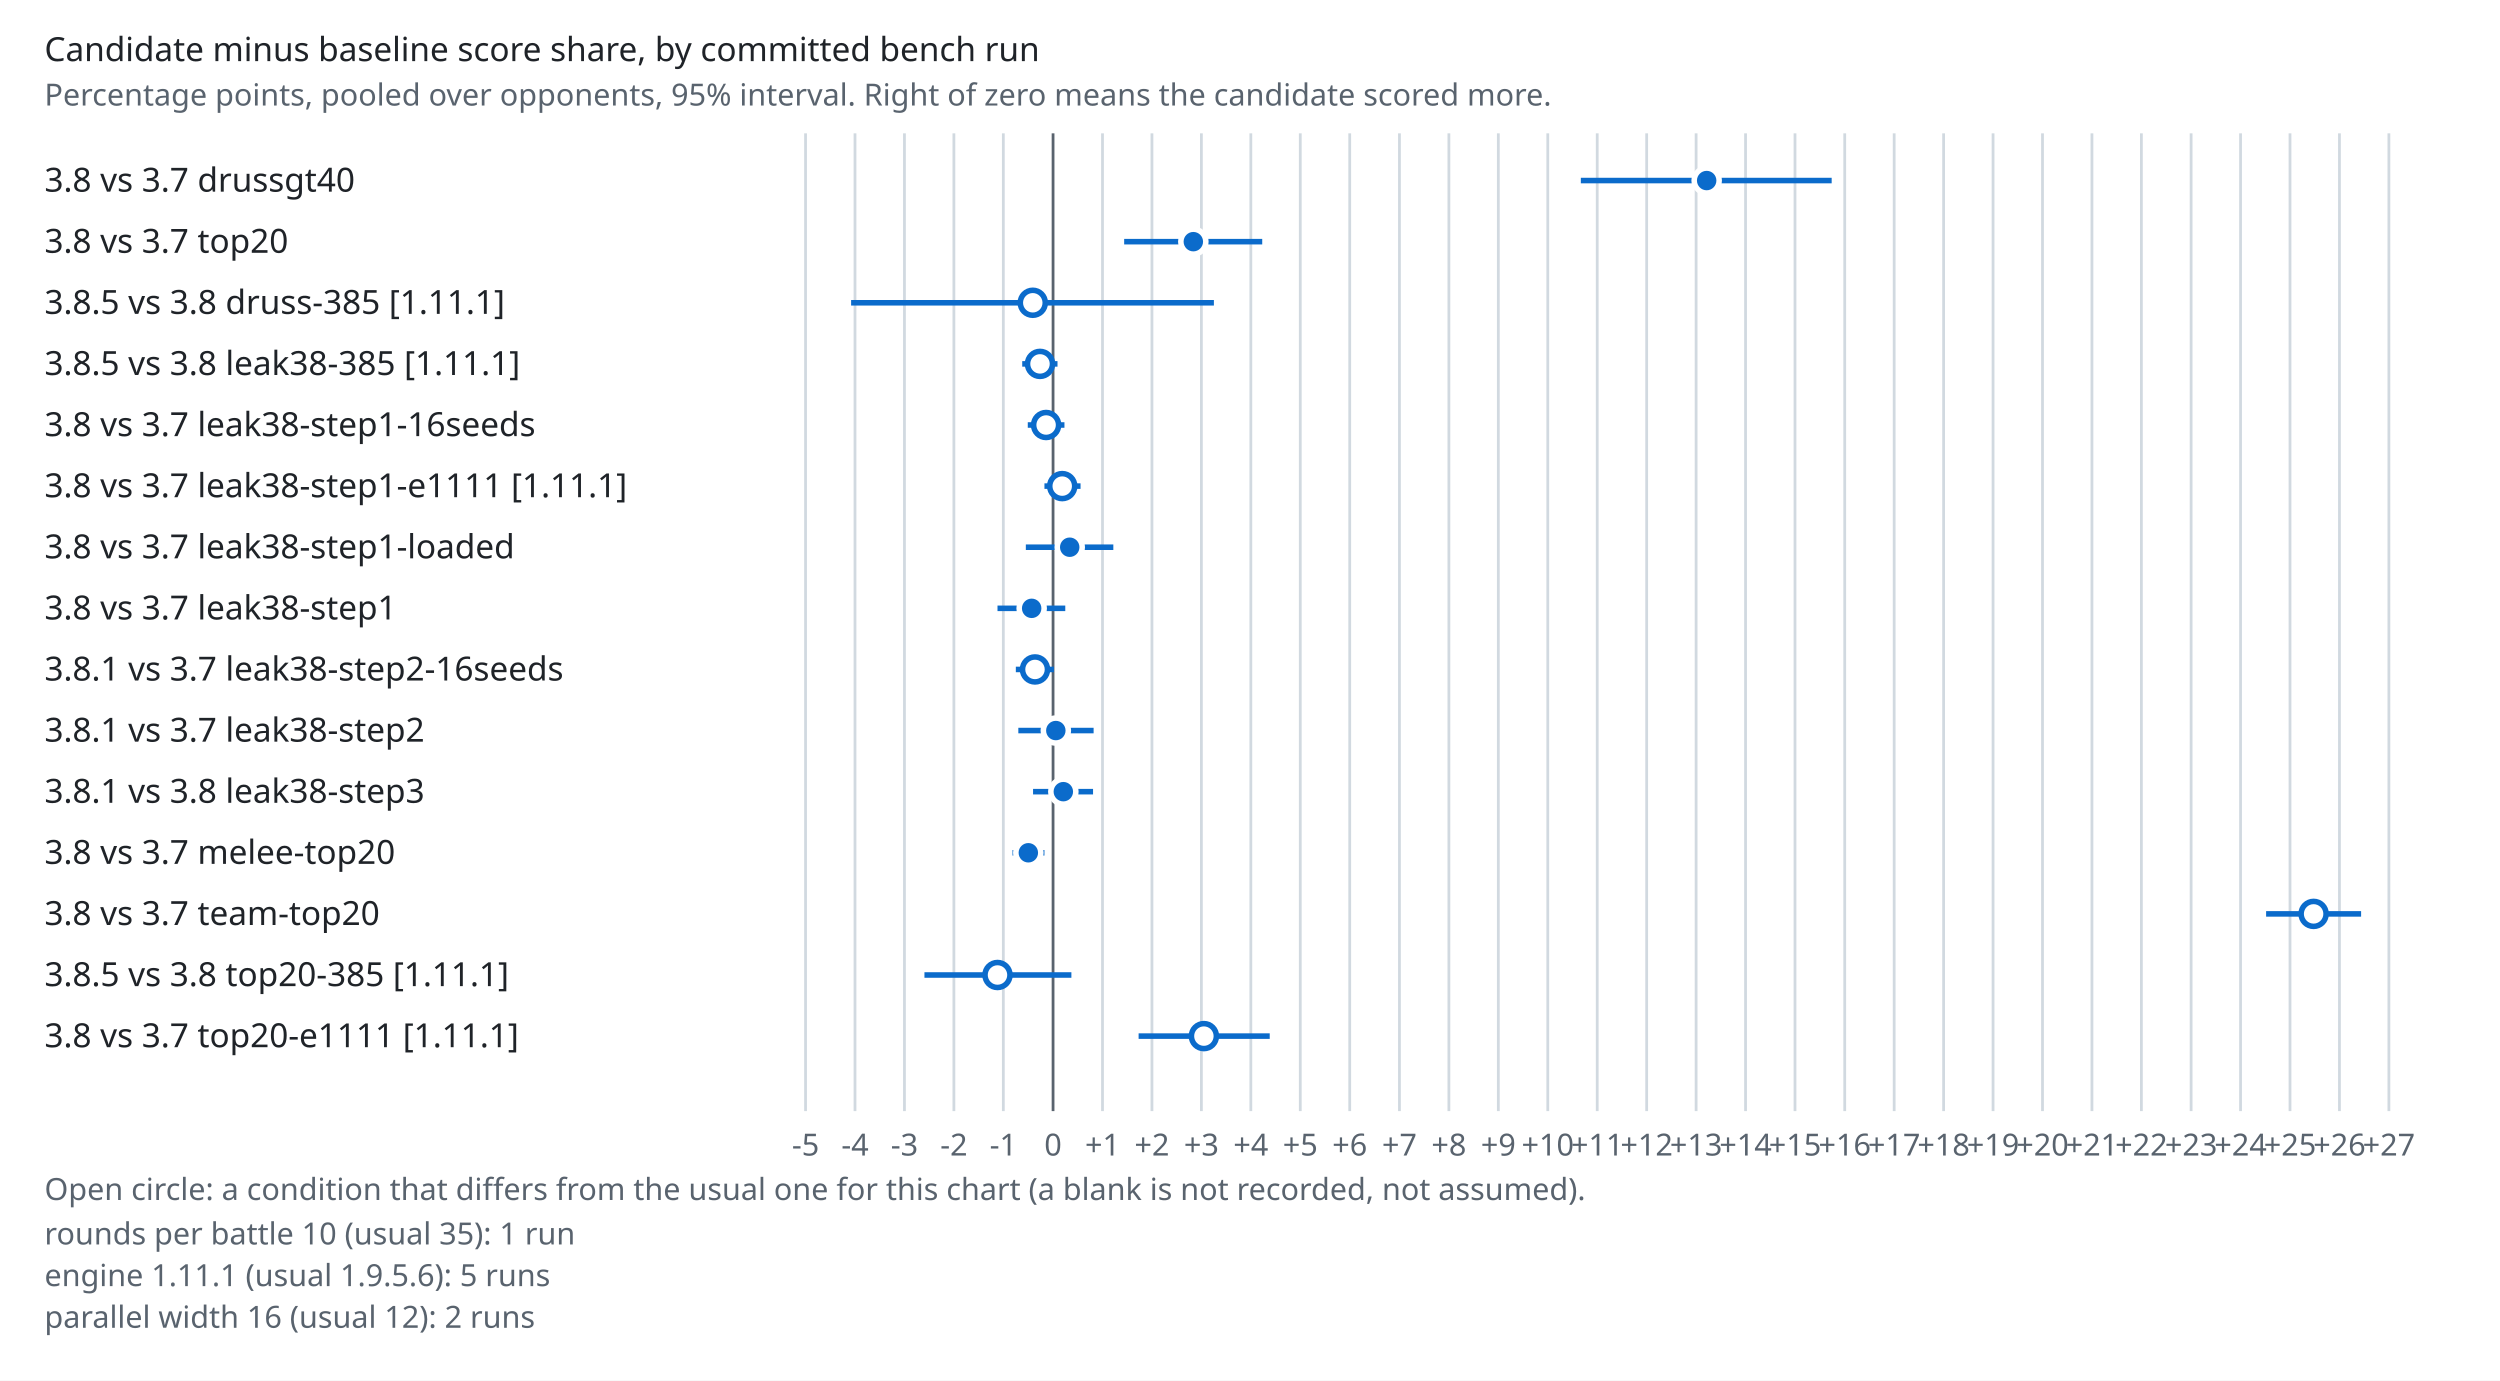
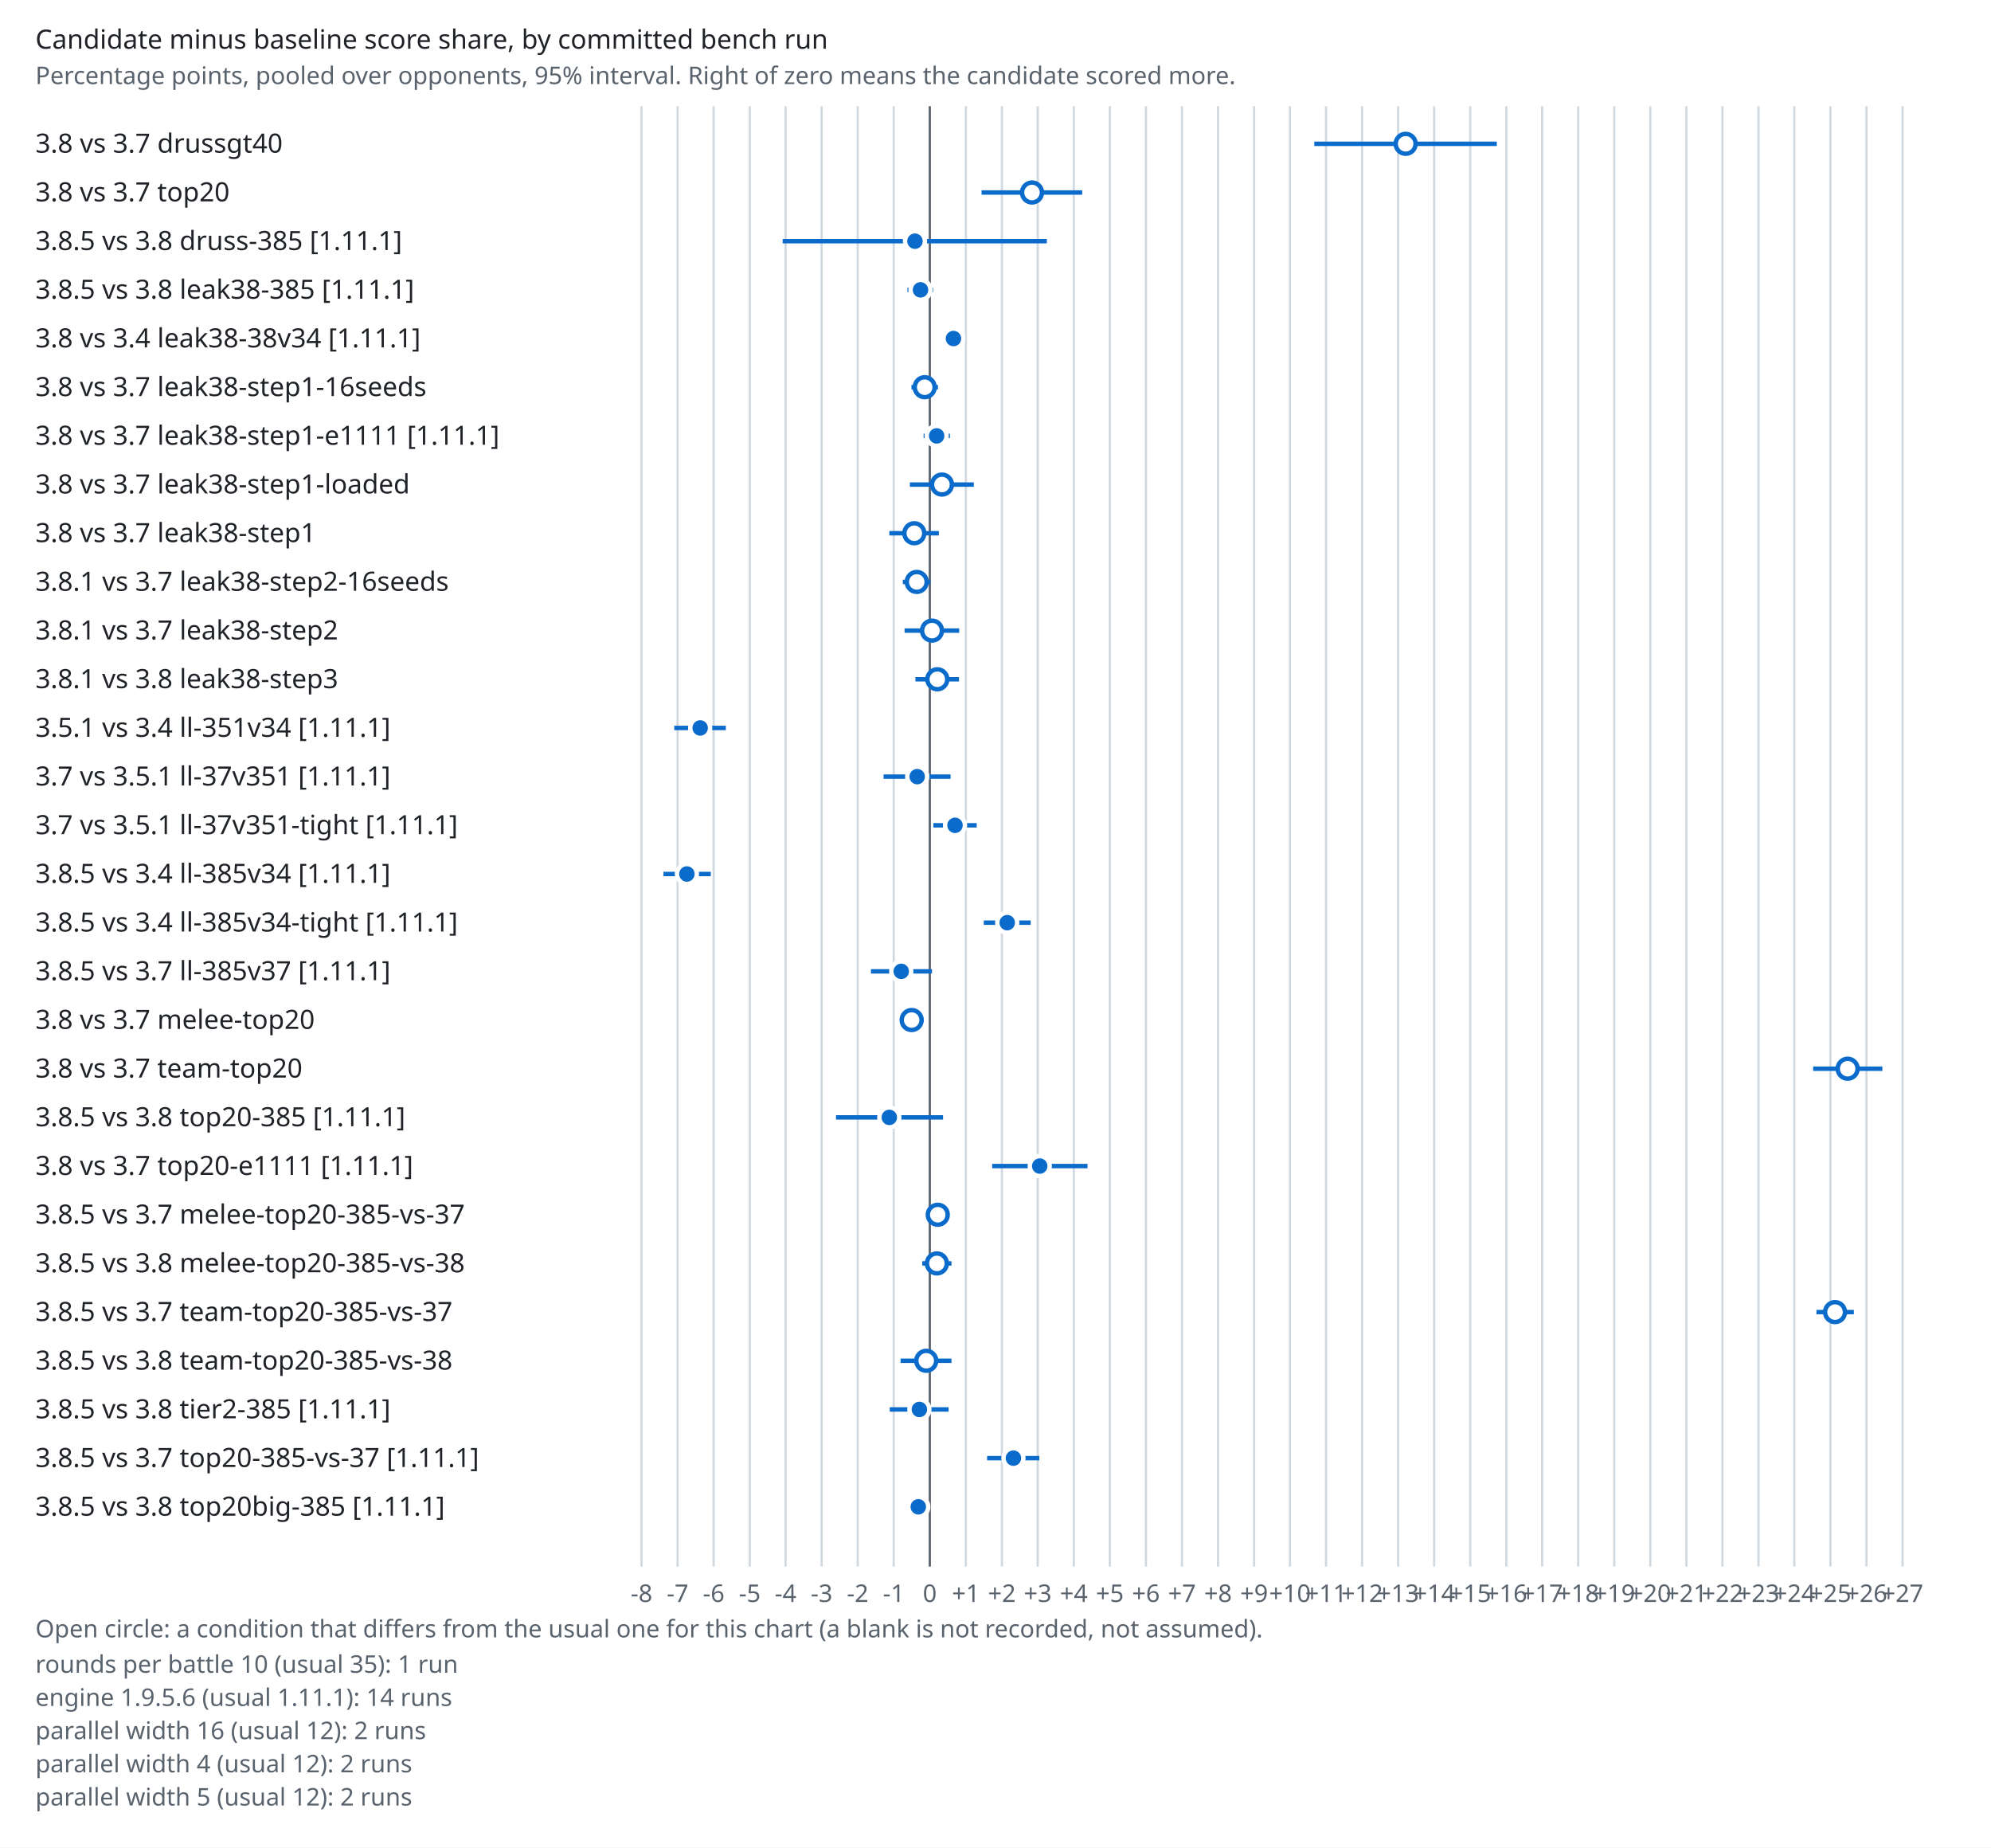
- <svg xmlns="http://www.w3.org/2000/svg" viewBox="0 0 900 497" width="900" height="497" role="img" aria-label="Candidate minus baseline score share by bench run">
+ <svg xmlns="http://www.w3.org/2000/svg" viewBox="0 0 900 835" width="900" height="835" role="img" aria-label="Candidate minus baseline score share by bench run">
  <style>.bg{fill:#fff}.t{fill:#1f2328;font:12px sans-serif}.m{fill:#59636e;font:11px sans-serif}.g{stroke:#d1d9e0}.z{stroke:#59636e}.ci{stroke:#0b6bcb;stroke-width:2}.pt{fill:#0b6bcb;stroke:#fff;stroke-width:2}.pt.open{fill:#fff;stroke:#0b6bcb}@media (prefers-color-scheme:dark){.bg{fill:#0d1117}.t{fill:#e6edf3}.m{fill:#9198a1}.g{stroke:#30363d}.z{stroke:#9198a1}.ci{stroke:#58a6ff}.pt{fill:#58a6ff;stroke:#0d1117}.pt.open{fill:#0d1117;stroke:#58a6ff}}</style>
-   <rect class="bg" width="900" height="497" />
+   <rect class="bg" width="900" height="835" />
  <text class="t" x="16" y="22" font-weight="bold">Candidate minus baseline score share, by committed bench run</text>
  <text class="m" x="16" y="38">Percentage points, pooled over opponents, 95% interval. Right of zero means the candidate scored more.</text>
-   <line class="g" x1="290.0" x2="290.0" y1="48" y2="400" />
-   <text class="m" x="290.0" y="416" text-anchor="middle">-5</text>
-   <line class="g" x1="307.8" x2="307.8" y1="48" y2="400" />
-   <text class="m" x="307.8" y="416" text-anchor="middle">-4</text>
-   <line class="g" x1="325.6" x2="325.6" y1="48" y2="400" />
-   <text class="m" x="325.6" y="416" text-anchor="middle">-3</text>
-   <line class="g" x1="343.4" x2="343.4" y1="48" y2="400" />
-   <text class="m" x="343.4" y="416" text-anchor="middle">-2</text>
-   <line class="g" x1="361.2" x2="361.2" y1="48" y2="400" />
-   <text class="m" x="361.2" y="416" text-anchor="middle">-1</text>
-   <line class="z" x1="379.1" x2="379.1" y1="48" y2="400" />
-   <text class="m" x="379.1" y="416" text-anchor="middle">0</text>
-   <line class="g" x1="396.9" x2="396.9" y1="48" y2="400" />
-   <text class="m" x="396.9" y="416" text-anchor="middle">+1</text>
-   <line class="g" x1="414.7" x2="414.7" y1="48" y2="400" />
-   <text class="m" x="414.7" y="416" text-anchor="middle">+2</text>
-   <line class="g" x1="432.5" x2="432.5" y1="48" y2="400" />
-   <text class="m" x="432.5" y="416" text-anchor="middle">+3</text>
-   <line class="g" x1="450.3" x2="450.3" y1="48" y2="400" />
-   <text class="m" x="450.3" y="416" text-anchor="middle">+4</text>
-   <line class="g" x1="468.1" x2="468.1" y1="48" y2="400" />
-   <text class="m" x="468.1" y="416" text-anchor="middle">+5</text>
-   <line class="g" x1="485.9" x2="485.9" y1="48" y2="400" />
-   <text class="m" x="485.9" y="416" text-anchor="middle">+6</text>
-   <line class="g" x1="503.8" x2="503.8" y1="48" y2="400" />
-   <text class="m" x="503.8" y="416" text-anchor="middle">+7</text>
-   <line class="g" x1="521.6" x2="521.6" y1="48" y2="400" />
-   <text class="m" x="521.6" y="416" text-anchor="middle">+8</text>
-   <line class="g" x1="539.4" x2="539.4" y1="48" y2="400" />
-   <text class="m" x="539.4" y="416" text-anchor="middle">+9</text>
-   <line class="g" x1="557.2" x2="557.2" y1="48" y2="400" />
-   <text class="m" x="557.2" y="416" text-anchor="middle">+10</text>
-   <line class="g" x1="575.0" x2="575.0" y1="48" y2="400" />
-   <text class="m" x="575.0" y="416" text-anchor="middle">+11</text>
-   <line class="g" x1="592.8" x2="592.8" y1="48" y2="400" />
-   <text class="m" x="592.8" y="416" text-anchor="middle">+12</text>
-   <line class="g" x1="610.6" x2="610.6" y1="48" y2="400" />
-   <text class="m" x="610.6" y="416" text-anchor="middle">+13</text>
-   <line class="g" x1="628.4" x2="628.4" y1="48" y2="400" />
-   <text class="m" x="628.4" y="416" text-anchor="middle">+14</text>
-   <line class="g" x1="646.2" x2="646.2" y1="48" y2="400" />
-   <text class="m" x="646.2" y="416" text-anchor="middle">+15</text>
-   <line class="g" x1="664.1" x2="664.1" y1="48" y2="400" />
-   <text class="m" x="664.1" y="416" text-anchor="middle">+16</text>
-   <line class="g" x1="681.9" x2="681.9" y1="48" y2="400" />
-   <text class="m" x="681.9" y="416" text-anchor="middle">+17</text>
-   <line class="g" x1="699.7" x2="699.7" y1="48" y2="400" />
-   <text class="m" x="699.7" y="416" text-anchor="middle">+18</text>
-   <line class="g" x1="717.5" x2="717.5" y1="48" y2="400" />
-   <text class="m" x="717.5" y="416" text-anchor="middle">+19</text>
-   <line class="g" x1="735.3" x2="735.3" y1="48" y2="400" />
-   <text class="m" x="735.3" y="416" text-anchor="middle">+20</text>
-   <line class="g" x1="753.1" x2="753.1" y1="48" y2="400" />
-   <text class="m" x="753.1" y="416" text-anchor="middle">+21</text>
-   <line class="g" x1="770.9" x2="770.9" y1="48" y2="400" />
-   <text class="m" x="770.9" y="416" text-anchor="middle">+22</text>
-   <line class="g" x1="788.8" x2="788.8" y1="48" y2="400" />
-   <text class="m" x="788.8" y="416" text-anchor="middle">+23</text>
-   <line class="g" x1="806.6" x2="806.6" y1="48" y2="400" />
-   <text class="m" x="806.6" y="416" text-anchor="middle">+24</text>
-   <line class="g" x1="824.4" x2="824.4" y1="48" y2="400" />
-   <text class="m" x="824.4" y="416" text-anchor="middle">+25</text>
-   <line class="g" x1="842.2" x2="842.2" y1="48" y2="400" />
-   <text class="m" x="842.2" y="416" text-anchor="middle">+26</text>
-   <line class="g" x1="860.0" x2="860.0" y1="48" y2="400" />
-   <text class="m" x="860.0" y="416" text-anchor="middle">+27</text>
+   <line class="g" x1="290.0" x2="290.0" y1="48" y2="708" />
+   <text class="m" x="290.0" y="724" text-anchor="middle">-8</text>
+   <line class="g" x1="306.3" x2="306.3" y1="48" y2="708" />
+   <text class="m" x="306.3" y="724" text-anchor="middle">-7</text>
+   <line class="g" x1="322.6" x2="322.6" y1="48" y2="708" />
+   <text class="m" x="322.6" y="724" text-anchor="middle">-6</text>
+   <line class="g" x1="338.9" x2="338.9" y1="48" y2="708" />
+   <text class="m" x="338.9" y="724" text-anchor="middle">-5</text>
+   <line class="g" x1="355.1" x2="355.1" y1="48" y2="708" />
+   <text class="m" x="355.1" y="724" text-anchor="middle">-4</text>
+   <line class="g" x1="371.4" x2="371.4" y1="48" y2="708" />
+   <text class="m" x="371.4" y="724" text-anchor="middle">-3</text>
+   <line class="g" x1="387.7" x2="387.7" y1="48" y2="708" />
+   <text class="m" x="387.7" y="724" text-anchor="middle">-2</text>
+   <line class="g" x1="404.0" x2="404.0" y1="48" y2="708" />
+   <text class="m" x="404.0" y="724" text-anchor="middle">-1</text>
+   <line class="z" x1="420.3" x2="420.3" y1="48" y2="708" />
+   <text class="m" x="420.3" y="724" text-anchor="middle">0</text>
+   <line class="g" x1="436.6" x2="436.6" y1="48" y2="708" />
+   <text class="m" x="436.6" y="724" text-anchor="middle">+1</text>
+   <line class="g" x1="452.9" x2="452.9" y1="48" y2="708" />
+   <text class="m" x="452.9" y="724" text-anchor="middle">+2</text>
+   <line class="g" x1="469.1" x2="469.1" y1="48" y2="708" />
+   <text class="m" x="469.1" y="724" text-anchor="middle">+3</text>
+   <line class="g" x1="485.4" x2="485.4" y1="48" y2="708" />
+   <text class="m" x="485.4" y="724" text-anchor="middle">+4</text>
+   <line class="g" x1="501.7" x2="501.7" y1="48" y2="708" />
+   <text class="m" x="501.7" y="724" text-anchor="middle">+5</text>
+   <line class="g" x1="518.0" x2="518.0" y1="48" y2="708" />
+   <text class="m" x="518.0" y="724" text-anchor="middle">+6</text>
+   <line class="g" x1="534.3" x2="534.3" y1="48" y2="708" />
+   <text class="m" x="534.3" y="724" text-anchor="middle">+7</text>
+   <line class="g" x1="550.6" x2="550.6" y1="48" y2="708" />
+   <text class="m" x="550.6" y="724" text-anchor="middle">+8</text>
+   <line class="g" x1="566.9" x2="566.9" y1="48" y2="708" />
+   <text class="m" x="566.9" y="724" text-anchor="middle">+9</text>
+   <line class="g" x1="583.1" x2="583.1" y1="48" y2="708" />
+   <text class="m" x="583.1" y="724" text-anchor="middle">+10</text>
+   <line class="g" x1="599.4" x2="599.4" y1="48" y2="708" />
+   <text class="m" x="599.4" y="724" text-anchor="middle">+11</text>
+   <line class="g" x1="615.7" x2="615.7" y1="48" y2="708" />
+   <text class="m" x="615.7" y="724" text-anchor="middle">+12</text>
+   <line class="g" x1="632.0" x2="632.0" y1="48" y2="708" />
+   <text class="m" x="632.0" y="724" text-anchor="middle">+13</text>
+   <line class="g" x1="648.3" x2="648.3" y1="48" y2="708" />
+   <text class="m" x="648.3" y="724" text-anchor="middle">+14</text>
+   <line class="g" x1="664.6" x2="664.6" y1="48" y2="708" />
+   <text class="m" x="664.6" y="724" text-anchor="middle">+15</text>
+   <line class="g" x1="680.9" x2="680.9" y1="48" y2="708" />
+   <text class="m" x="680.9" y="724" text-anchor="middle">+16</text>
+   <line class="g" x1="697.1" x2="697.1" y1="48" y2="708" />
+   <text class="m" x="697.1" y="724" text-anchor="middle">+17</text>
+   <line class="g" x1="713.4" x2="713.4" y1="48" y2="708" />
+   <text class="m" x="713.4" y="724" text-anchor="middle">+18</text>
+   <line class="g" x1="729.7" x2="729.7" y1="48" y2="708" />
+   <text class="m" x="729.7" y="724" text-anchor="middle">+19</text>
+   <line class="g" x1="746.0" x2="746.0" y1="48" y2="708" />
+   <text class="m" x="746.0" y="724" text-anchor="middle">+20</text>
+   <line class="g" x1="762.3" x2="762.3" y1="48" y2="708" />
+   <text class="m" x="762.3" y="724" text-anchor="middle">+21</text>
+   <line class="g" x1="778.6" x2="778.6" y1="48" y2="708" />
+   <text class="m" x="778.6" y="724" text-anchor="middle">+22</text>
+   <line class="g" x1="794.9" x2="794.9" y1="48" y2="708" />
+   <text class="m" x="794.9" y="724" text-anchor="middle">+23</text>
+   <line class="g" x1="811.1" x2="811.1" y1="48" y2="708" />
+   <text class="m" x="811.1" y="724" text-anchor="middle">+24</text>
+   <line class="g" x1="827.4" x2="827.4" y1="48" y2="708" />
+   <text class="m" x="827.4" y="724" text-anchor="middle">+25</text>
+   <line class="g" x1="843.7" x2="843.7" y1="48" y2="708" />
+   <text class="m" x="843.7" y="724" text-anchor="middle">+26</text>
+   <line class="g" x1="860.0" x2="860.0" y1="48" y2="708" />
+   <text class="m" x="860.0" y="724" text-anchor="middle">+27</text>
  <text class="t" x="16" y="69.0">3.8 vs 3.7  drussgt40</text>
-   <line class="ci" x1="569.1" x2="659.4" y1="65.0" y2="65.0" />
-   <circle class="pt" cx="614.4" cy="65.0" r="4.5" />
+   <line class="ci" x1="594.1" x2="676.6" y1="65.0" y2="65.0" />
+   <circle class="pt open" cx="635.4" cy="65.0" r="4.5" />
  <text class="t" x="16" y="91.0">3.8 vs 3.7  top20</text>
-   <line class="ci" x1="404.7" x2="454.4" y1="87.0" y2="87.0" />
-   <circle class="pt" cx="429.6" cy="87.0" r="4.5" />
+   <line class="ci" x1="443.7" x2="489.2" y1="87.0" y2="87.0" />
+   <circle class="pt open" cx="466.5" cy="87.0" r="4.5" />
  <text class="t" x="16" y="113.0">3.8.5 vs 3.8  druss-385 [1.11.1]</text>
-   <line class="ci" x1="306.4" x2="437.0" y1="109.0" y2="109.0" />
-   <circle class="pt open" cx="371.8" cy="109.0" r="4.5" />
+   <line class="ci" x1="353.8" x2="473.2" y1="109.0" y2="109.0" />
+   <circle class="pt" cx="413.6" cy="109.0" r="4.5" />
  <text class="t" x="16" y="135.0">3.8.5 vs 3.8  leak38-385 [1.11.1]</text>
-   <line class="ci" x1="368.0" x2="380.7" y1="131.0" y2="131.0" />
-   <circle class="pt open" cx="374.4" cy="131.0" r="4.5" />
-   <text class="t" x="16" y="157.0">3.8 vs 3.7  leak38-step1-16seeds</text>
-   <line class="ci" x1="370.0" x2="383.2" y1="153.0" y2="153.0" />
-   <circle class="pt open" cx="376.6" cy="153.0" r="4.5" />
-   <text class="t" x="16" y="179.0">3.8 vs 3.7  leak38-step1-e1111 [1.11.1]</text>
-   <line class="ci" x1="376.0" x2="389.0" y1="175.0" y2="175.0" />
-   <circle class="pt open" cx="382.4" cy="175.0" r="4.5" />
-   <text class="t" x="16" y="201.0">3.8 vs 3.7  leak38-step1-loaded</text>
-   <line class="ci" x1="369.3" x2="400.8" y1="197.0" y2="197.0" />
-   <circle class="pt" cx="385.1" cy="197.0" r="4.5" />
-   <text class="t" x="16" y="223.0">3.8 vs 3.7  leak38-step1</text>
-   <line class="ci" x1="359.1" x2="383.5" y1="219.0" y2="219.0" />
-   <circle class="pt" cx="371.4" cy="219.0" r="4.5" />
-   <text class="t" x="16" y="245.0">3.8.1 vs 3.7  leak38-step2-16seeds</text>
-   <line class="ci" x1="365.7" x2="379.4" y1="241.0" y2="241.0" />
-   <circle class="pt open" cx="372.6" cy="241.0" r="4.5" />
-   <text class="t" x="16" y="267.0">3.8.1 vs 3.7  leak38-step2</text>
-   <line class="ci" x1="366.6" x2="393.7" y1="263.0" y2="263.0" />
-   <circle class="pt" cx="380.1" cy="263.0" r="4.5" />
-   <text class="t" x="16" y="289.0">3.8.1 vs 3.8  leak38-step3</text>
-   <line class="ci" x1="371.9" x2="393.5" y1="285.0" y2="285.0" />
-   <circle class="pt" cx="382.8" cy="285.0" r="4.5" />
-   <text class="t" x="16" y="311.0">3.8 vs 3.7  melee-top20</text>
-   <line class="ci" x1="364.5" x2="376.0" y1="307.0" y2="307.0" />
-   <circle class="pt" cx="370.2" cy="307.0" r="4.5" />
-   <text class="t" x="16" y="333.0">3.8 vs 3.7  team-top20</text>
-   <line class="ci" x1="815.8" x2="850.0" y1="329.0" y2="329.0" />
-   <circle class="pt open" cx="832.9" cy="329.0" r="4.5" />
-   <text class="t" x="16" y="355.0">3.8.5 vs 3.8  top20-385 [1.11.1]</text>
-   <line class="ci" x1="332.8" x2="385.7" y1="351.0" y2="351.0" />
-   <circle class="pt open" cx="359.1" cy="351.0" r="4.5" />
-   <text class="t" x="16" y="377.0">3.8 vs 3.7  top20-e1111 [1.11.1]</text>
-   <line class="ci" x1="409.9" x2="457.1" y1="373.0" y2="373.0" />
-   <circle class="pt open" cx="433.4" cy="373.0" r="4.5" />
-   <text class="m" x="16" y="432">Open circle: a condition that differs from the usual one for this chart (a blank is not recorded, not assumed).</text>
-   <text class="m" x="16" y="448">rounds per battle 10 (usual 35): 1 run</text>
-   <text class="m" x="16" y="463">engine 1.11.1 (usual 1.9.5.6): 5 runs</text>
-   <text class="m" x="16" y="478">parallel width 16 (usual 12): 2 runs</text>
+   <line class="ci" x1="410.2" x2="421.8" y1="131.0" y2="131.0" />
+   <circle class="pt" cx="416.1" cy="131.0" r="4.5" />
+   <text class="t" x="16" y="157.0">3.8 vs 3.4  leak38-38v34 [1.11.1]</text>
+   <line class="ci" x1="425.7" x2="436.4" y1="153.0" y2="153.0" />
+   <circle class="pt" cx="431.0" cy="153.0" r="4.5" />
+   <text class="t" x="16" y="179.0">3.8 vs 3.7  leak38-step1-16seeds</text>
+   <line class="ci" x1="412.0" x2="424.0" y1="175.0" y2="175.0" />
+   <circle class="pt open" cx="418.0" cy="175.0" r="4.5" />
+   <text class="t" x="16" y="201.0">3.8 vs 3.7  leak38-step1-e1111 [1.11.1]</text>
+   <line class="ci" x1="417.5" x2="429.4" y1="197.0" y2="197.0" />
+   <circle class="pt" cx="423.4" cy="197.0" r="4.5" />
+   <text class="t" x="16" y="223.0">3.8 vs 3.7  leak38-step1-loaded</text>
+   <line class="ci" x1="411.3" x2="440.2" y1="219.0" y2="219.0" />
+   <circle class="pt open" cx="425.8" cy="219.0" r="4.5" />
+   <text class="t" x="16" y="245.0">3.8 vs 3.7  leak38-step1</text>
+   <line class="ci" x1="402.0" x2="424.4" y1="241.0" y2="241.0" />
+   <circle class="pt open" cx="413.3" cy="241.0" r="4.5" />
+   <text class="t" x="16" y="267.0">3.8.1 vs 3.7  leak38-step2-16seeds</text>
+   <line class="ci" x1="408.1" x2="420.6" y1="263.0" y2="263.0" />
+   <circle class="pt open" cx="414.4" cy="263.0" r="4.5" />
+   <text class="t" x="16" y="289.0">3.8.1 vs 3.7  leak38-step2</text>
+   <line class="ci" x1="408.9" x2="433.6" y1="285.0" y2="285.0" />
+   <circle class="pt open" cx="421.3" cy="285.0" r="4.5" />
+   <text class="t" x="16" y="311.0">3.8.1 vs 3.8  leak38-step3</text>
+   <line class="ci" x1="413.8" x2="433.5" y1="307.0" y2="307.0" />
+   <circle class="pt open" cx="423.7" cy="307.0" r="4.5" />
+   <text class="t" x="16" y="333.0">3.5.1 vs 3.4  ll-351v34 [1.11.1]</text>
+   <line class="ci" x1="304.8" x2="328.1" y1="329.0" y2="329.0" />
+   <circle class="pt" cx="316.5" cy="329.0" r="4.5" />
+   <text class="t" x="16" y="355.0">3.7 vs 3.5.1  ll-37v351 [1.11.1]</text>
+   <line class="ci" x1="399.4" x2="429.7" y1="351.0" y2="351.0" />
+   <circle class="pt" cx="414.6" cy="351.0" r="4.5" />
+   <text class="t" x="16" y="377.0">3.7 vs 3.5.1  ll-37v351-tight [1.11.1]</text>
+   <line class="ci" x1="421.9" x2="441.5" y1="373.0" y2="373.0" />
+   <circle class="pt" cx="431.7" cy="373.0" r="4.5" />
+   <text class="t" x="16" y="399.0">3.8.5 vs 3.4  ll-385v34 [1.11.1]</text>
+   <line class="ci" x1="299.9" x2="321.3" y1="395.0" y2="395.0" />
+   <circle class="pt" cx="310.5" cy="395.0" r="4.5" />
+   <text class="t" x="16" y="421.0">3.8.5 vs 3.4  ll-385v34-tight [1.11.1]</text>
+   <line class="ci" x1="444.7" x2="465.9" y1="417.0" y2="417.0" />
+   <circle class="pt" cx="455.3" cy="417.0" r="4.5" />
+   <text class="t" x="16" y="443.0">3.8.5 vs 3.7  ll-385v37 [1.11.1]</text>
+   <line class="ci" x1="393.7" x2="421.3" y1="439.0" y2="439.0" />
+   <circle class="pt" cx="407.4" cy="439.0" r="4.5" />
+   <text class="t" x="16" y="465.0">3.8 vs 3.7  melee-top20</text>
+   <line class="ci" x1="406.9" x2="417.5" y1="461.0" y2="461.0" />
+   <circle class="pt open" cx="412.1" cy="461.0" r="4.5" />
+   <text class="t" x="16" y="487.0">3.8 vs 3.7  team-top20</text>
+   <line class="ci" x1="819.6" x2="850.9" y1="483.0" y2="483.0" />
+   <circle class="pt open" cx="835.2" cy="483.0" r="4.5" />
+   <text class="t" x="16" y="509.0">3.8.5 vs 3.8  top20-385 [1.11.1]</text>
+   <line class="ci" x1="377.9" x2="426.3" y1="505.0" y2="505.0" />
+   <circle class="pt" cx="402.0" cy="505.0" r="4.5" />
+   <text class="t" x="16" y="531.0">3.8 vs 3.7  top20-e1111 [1.11.1]</text>
+   <line class="ci" x1="448.5" x2="491.6" y1="527.0" y2="527.0" />
+   <circle class="pt" cx="470.0" cy="527.0" r="4.5" />
+   <text class="t" x="16" y="553.0">3.8.5 vs 3.7  melee-top20-385-vs-37</text>
+   <line class="ci" x1="419.0" x2="428.8" y1="549.0" y2="549.0" />
+   <circle class="pt open" cx="423.9" cy="549.0" r="4.5" />
+   <text class="t" x="16" y="575.0">3.8.5 vs 3.8  melee-top20-385-vs-38</text>
+   <line class="ci" x1="416.9" x2="430.1" y1="571.0" y2="571.0" />
+   <circle class="pt open" cx="423.5" cy="571.0" r="4.5" />
+   <text class="t" x="16" y="597.0">3.8.5 vs 3.7  team-top20-385-vs-37</text>
+   <line class="ci" x1="821.1" x2="838.0" y1="593.0" y2="593.0" />
+   <circle class="pt open" cx="829.5" cy="593.0" r="4.5" />
+   <text class="t" x="16" y="619.0">3.8.5 vs 3.8  team-top20-385-vs-38</text>
+   <line class="ci" x1="407.1" x2="430.1" y1="615.0" y2="615.0" />
+   <circle class="pt open" cx="418.7" cy="615.0" r="4.5" />
+   <text class="t" x="16" y="641.0">3.8.5 vs 3.8  tier2-385 [1.11.1]</text>
+   <line class="ci" x1="402.2" x2="428.8" y1="637.0" y2="637.0" />
+   <circle class="pt" cx="415.6" cy="637.0" r="4.5" />
+   <text class="t" x="16" y="663.0">3.8.5 vs 3.7  top20-385-vs-37 [1.11.1]</text>
+   <line class="ci" x1="446.2" x2="469.8" y1="659.0" y2="659.0" />
+   <circle class="pt" cx="458.1" cy="659.0" r="4.5" />
+   <text class="t" x="16" y="685.0">3.8.5 vs 3.8  top20big-385 [1.11.1]</text>
+   <line class="ci" x1="410.0" x2="420.1" y1="681.0" y2="681.0" />
+   <circle class="pt" cx="415.1" cy="681.0" r="4.5" />
+   <text class="m" x="16" y="740">Open circle: a condition that differs from the usual one for this chart (a blank is not recorded, not assumed).</text>
+   <text class="m" x="16" y="756">rounds per battle 10 (usual 35): 1 run</text>
+   <text class="m" x="16" y="771">engine 1.9.5.6 (usual 1.11.1): 14 runs</text>
+   <text class="m" x="16" y="786">parallel width 16 (usual 12): 2 runs</text>
+   <text class="m" x="16" y="801">parallel width 4 (usual 12): 2 runs</text>
+   <text class="m" x="16" y="816">parallel width 5 (usual 12): 2 runs</text>
</svg>
